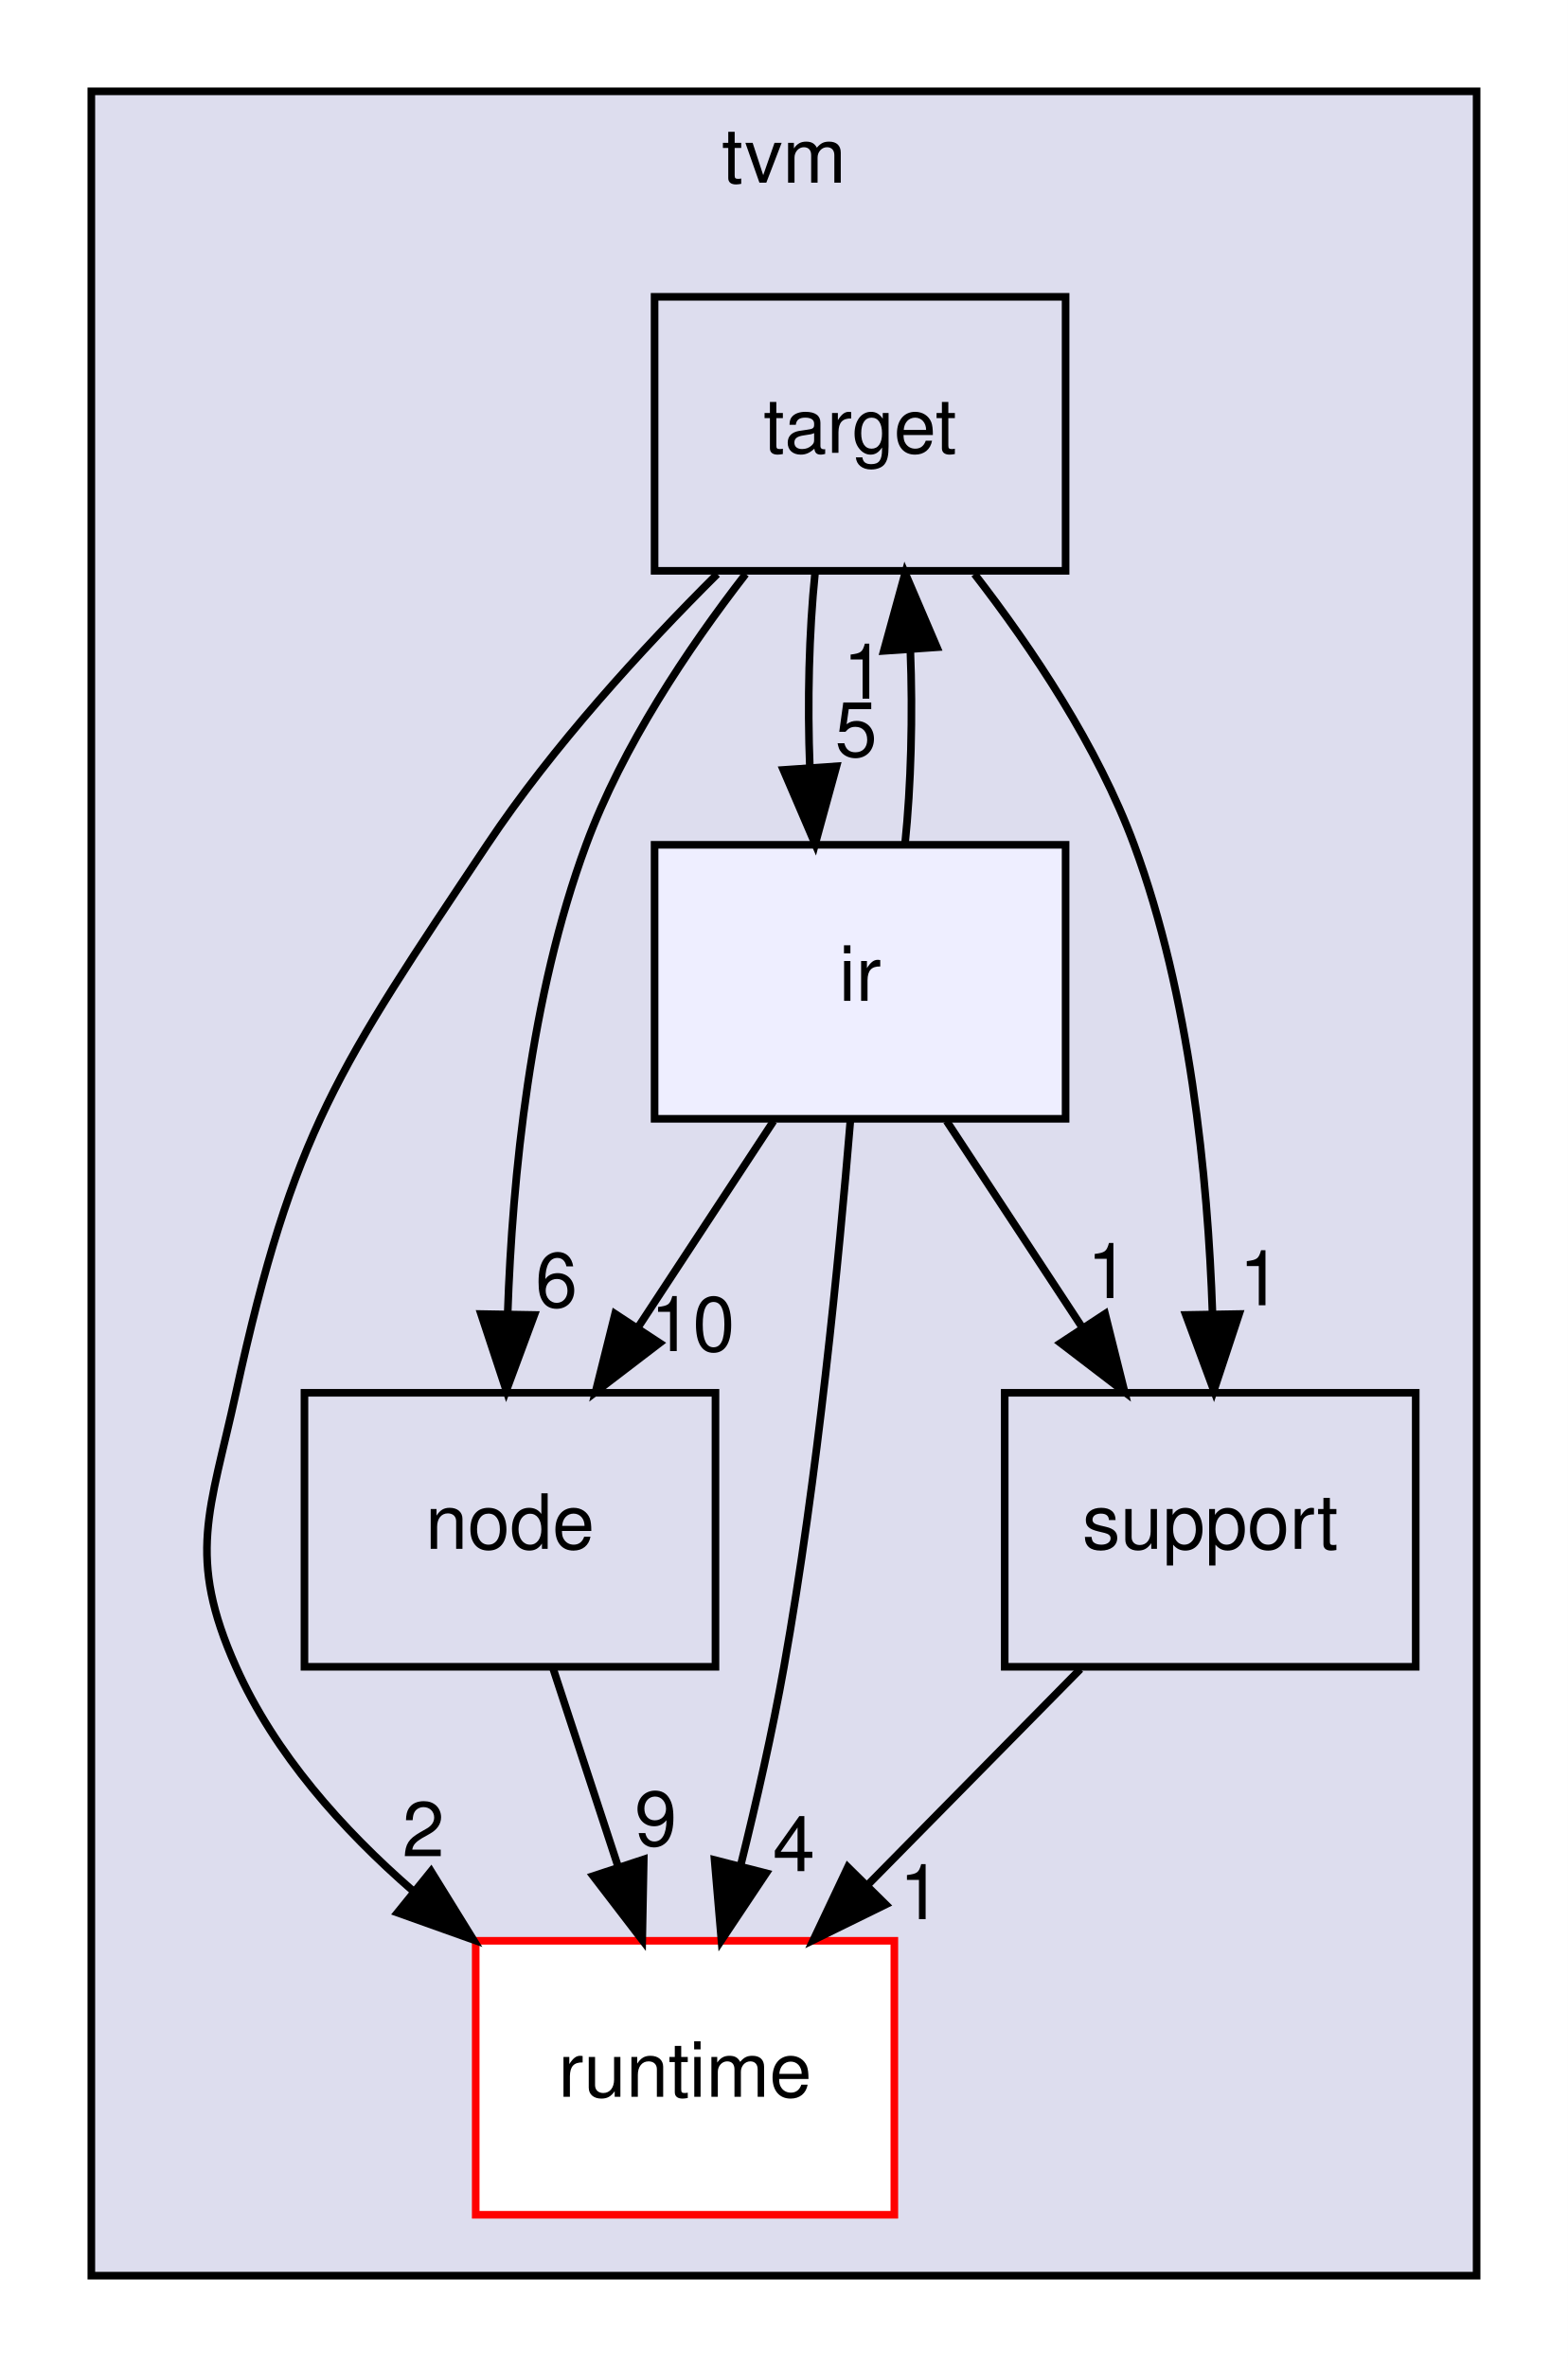
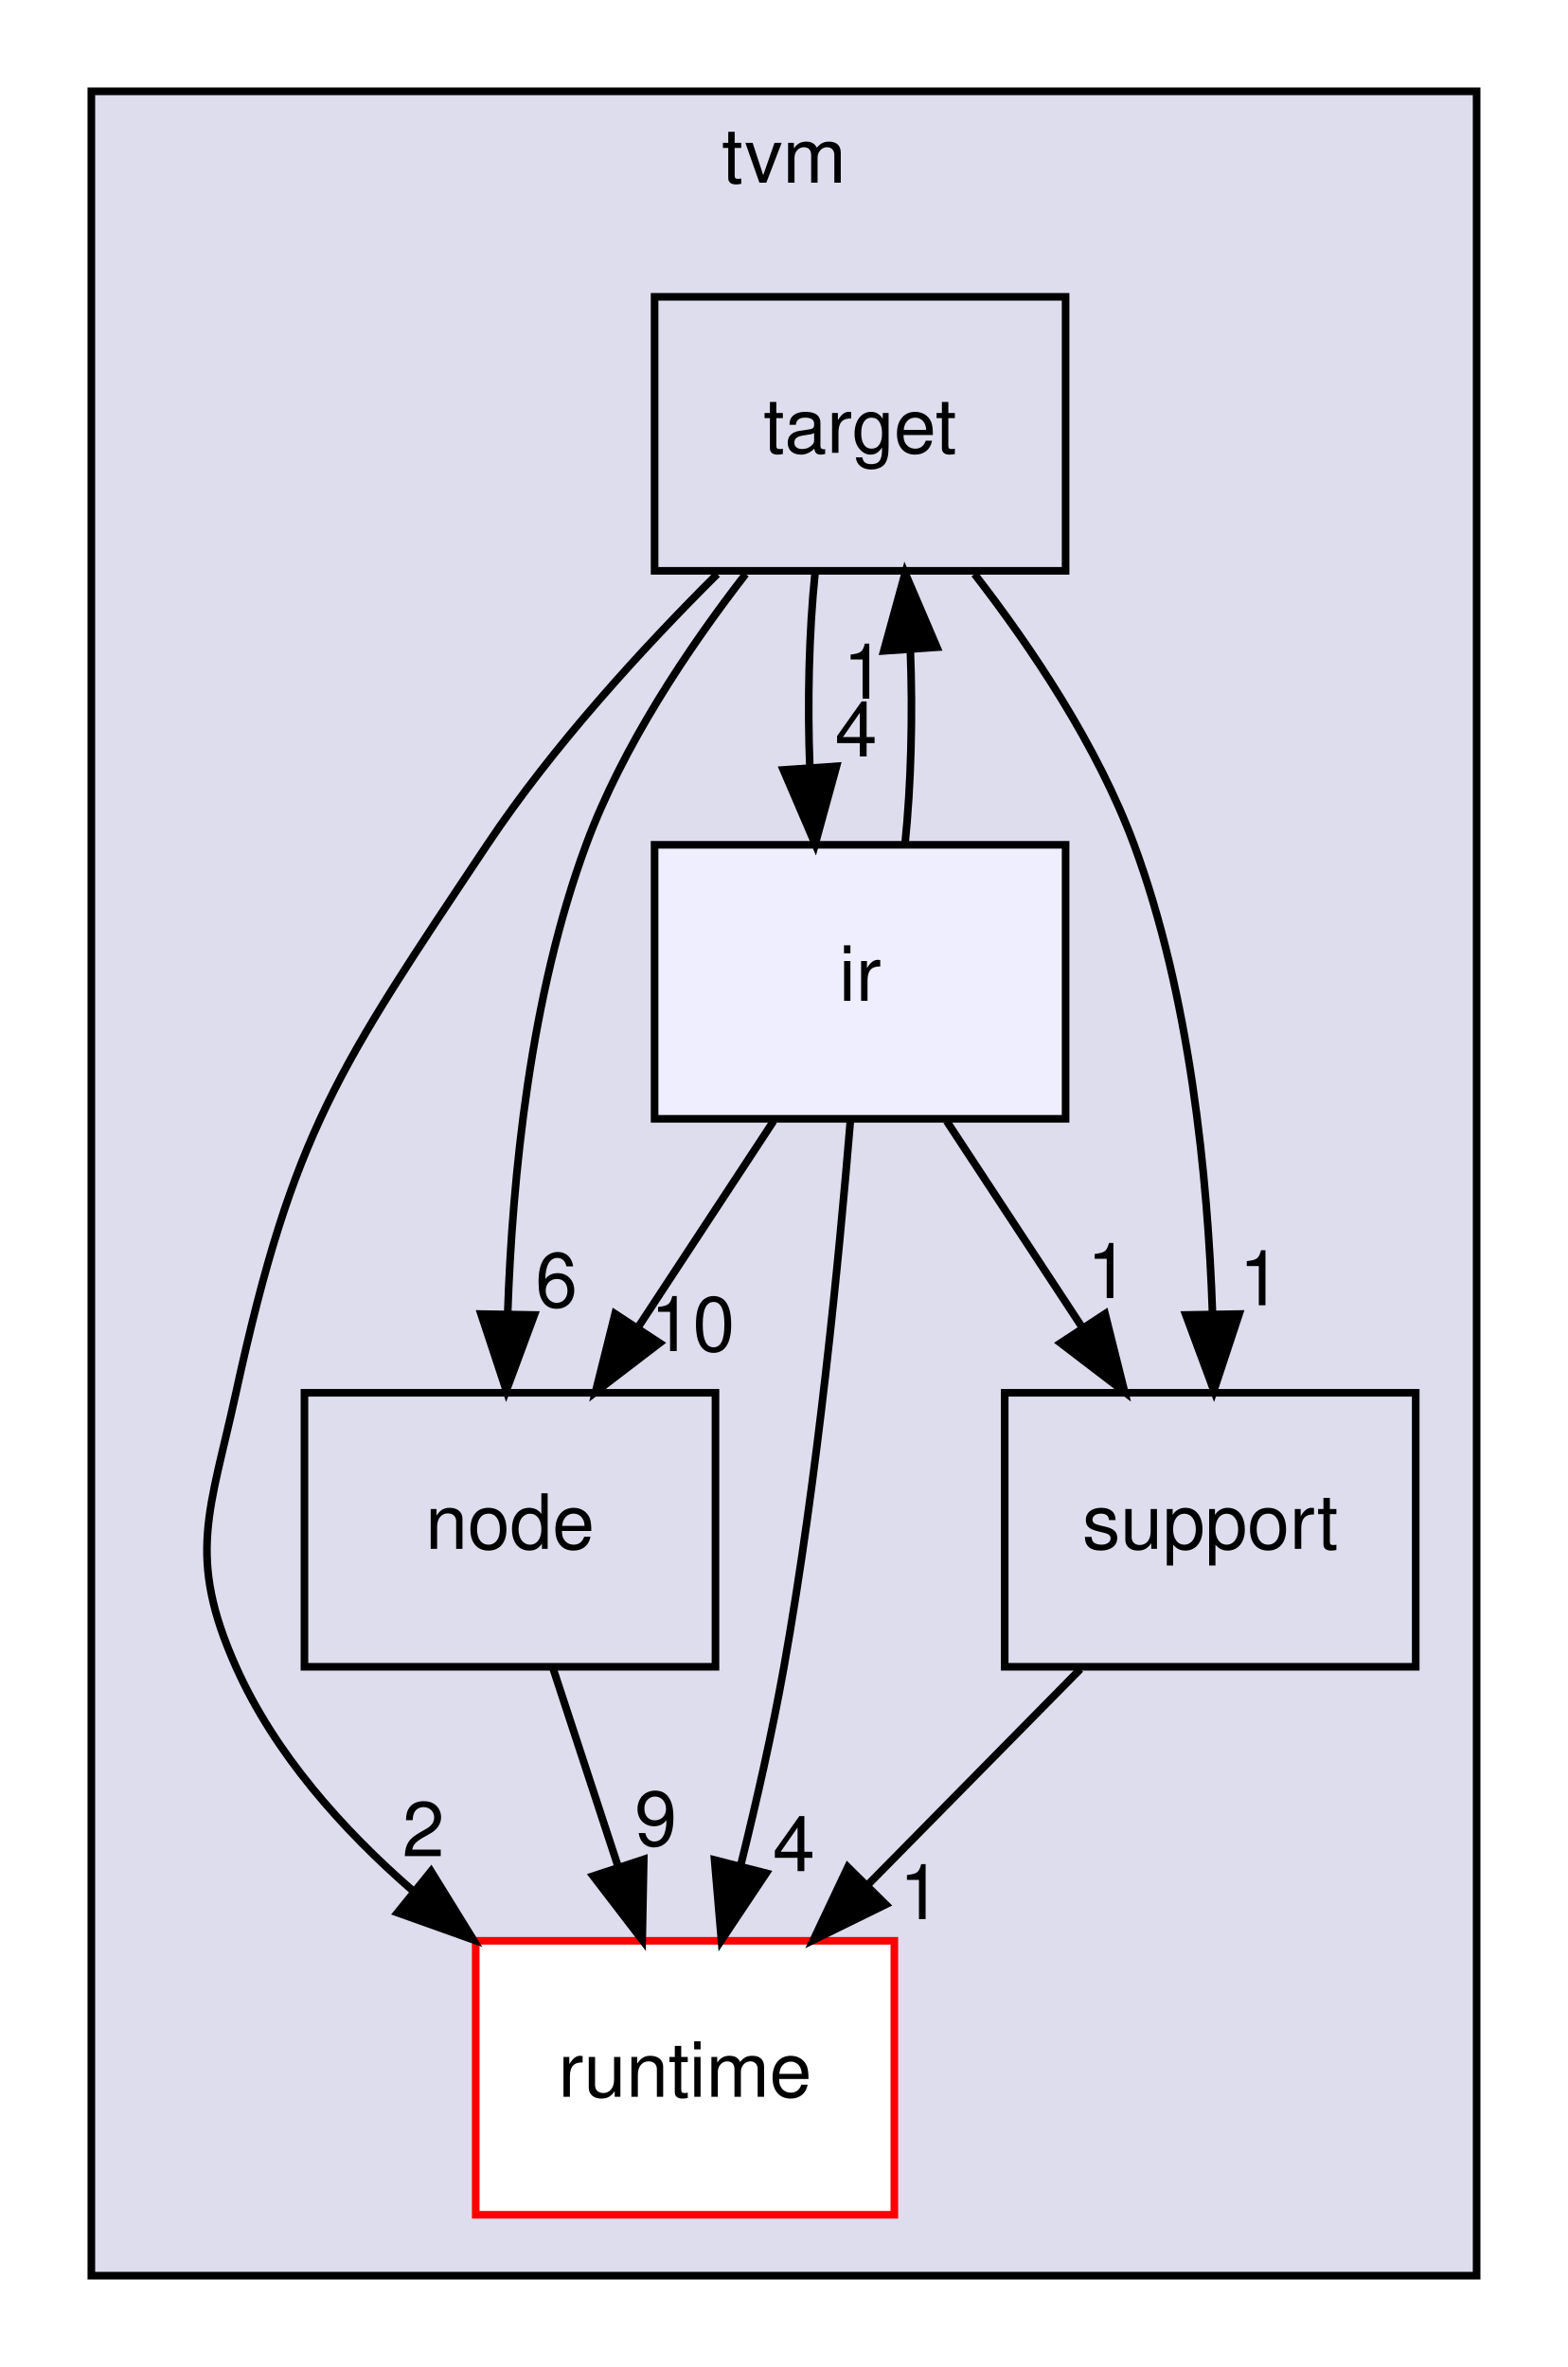
<svg xmlns="http://www.w3.org/2000/svg" xmlns:xlink="http://www.w3.org/1999/xlink" width="206pt" height="311pt" viewBox="0.00 0.00 206.00 311.00">
  <g id="graph0" class="graph" transform="scale(1 1) rotate(0) translate(4 307)">
    <polygon fill="white" stroke="transparent" points="-4,4 -4,-307 202,-307 202,4 -4,4" />
    <g id="clust1" class="cluster">
      <g id="a_clust1">
        <a xlink:href="dir_b4c7d8e826c599ba55146c099a14beb5.html" target="_top" xlink:title="tvm">
          <polygon fill="#ddddee" stroke="black" points="8,-8 8,-295 190,-295 190,-8 8,-8" />
          <text text-anchor="middle" x="99" y="-283" font-family="Helvetica,sans-Serif" font-size="10.00">tvm</text>
        </a>
      </g>
    </g>
    <g id="node1" class="node">
      <g id="a_node1">
        <a xlink:href="dir_404558507ed35459f0d7a6d81d8c508d.html" target="_top" xlink:title="runtime">
          <polygon fill="white" stroke="red" points="113.5,-52 58.5,-52 58.5,-16 113.5,-16 113.5,-52" />
          <text text-anchor="middle" x="86" y="-31.5" font-family="Helvetica,sans-Serif" font-size="10.00">runtime</text>
        </a>
      </g>
    </g>
    <g id="node2" class="node">
      <g id="a_node2">
        <a xlink:href="dir_5da96592f3a7c442b838b075c58254c2.html" target="_top" xlink:title="target">
          <polygon fill="none" stroke="black" points="136,-268 82,-268 82,-232 136,-232 136,-268" />
          <text text-anchor="middle" x="109" y="-247.5" font-family="Helvetica,sans-Serif" font-size="10.00">target</text>
        </a>
      </g>
    </g>
    <g id="edge1" class="edge">
      <path fill="none" stroke="black" d="M90.23,-231.57C80.38,-221.77 68.62,-208.93 60,-196 40.47,-166.71 34.51,-158.39 27,-124 23.59,-108.37 20.48,-102.61 27,-88 32.08,-76.6 40.96,-66.63 50.31,-58.51" />
      <polygon fill="black" stroke="black" points="52.63,-61.14 58.2,-52.13 48.22,-55.69 52.63,-61.14" />
      <g id="a_edge1-headlabel">
        <a xlink:href="dir_000033_000008.html" target="_top" xlink:title="2">
          <text text-anchor="middle" x="51.62" y="-63.11" font-family="Helvetica,sans-Serif" font-size="10.00">2</text>
        </a>
      </g>
    </g>
    <g id="node3" class="node">
      <g id="a_node3">
        <a xlink:href="dir_6cd4295f6ad5aa17e5b568d0e5b190e5.html" target="_top" xlink:title="node">
          <polygon fill="none" stroke="black" points="90,-124 36,-124 36,-88 90,-88 90,-124" />
          <text text-anchor="middle" x="63" y="-103.5" font-family="Helvetica,sans-Serif" font-size="10.00">node</text>
        </a>
      </g>
    </g>
    <g id="edge2" class="edge">
      <path fill="none" stroke="black" d="M93.97,-231.58C86.38,-221.78 77.78,-208.94 73,-196 65.68,-176.22 63.31,-152.42 62.7,-134.41" />
      <polygon fill="black" stroke="black" points="66.2,-134.23 62.52,-124.29 59.2,-134.35 66.2,-134.23" />
      <g id="a_edge2-headlabel">
        <a xlink:href="dir_000033_000015.html" target="_top" xlink:title="6">
          <text text-anchor="middle" x="69.1" y="-135.27" font-family="Helvetica,sans-Serif" font-size="10.00">6</text>
        </a>
      </g>
    </g>
    <g id="node4" class="node">
      <g id="a_node4">
        <a xlink:href="dir_fb1b1bc11a768ab8cf63a96a73170118.html" target="_top" xlink:title="support">
          <polygon fill="none" stroke="black" points="182,-124 128,-124 128,-88 182,-88 182,-124" />
          <text text-anchor="middle" x="155" y="-103.5" font-family="Helvetica,sans-Serif" font-size="10.00">support</text>
        </a>
      </g>
    </g>
    <g id="edge4" class="edge">
      <path fill="none" stroke="black" d="M124.03,-231.58C131.62,-221.78 140.22,-208.94 145,-196 152.32,-176.22 154.69,-152.42 155.3,-134.41" />
      <polygon fill="black" stroke="black" points="158.8,-134.35 155.48,-124.29 151.8,-134.23 158.8,-134.35" />
      <g id="a_edge4-headlabel">
        <a xlink:href="dir_000033_000032.html" target="_top" xlink:title="1">
          <text text-anchor="middle" x="161.57" y="-135.5" font-family="Helvetica,sans-Serif" font-size="10.00">1</text>
        </a>
      </g>
    </g>
    <g id="node5" class="node">
      <g id="a_node5">
        <a xlink:href="dir_dc867ff9a37cad1764f1670dc7eba6c1.html" target="_top" xlink:title="ir">
          <polygon fill="#eeeeff" stroke="black" points="136,-196 82,-196 82,-160 136,-160 136,-196" />
          <text text-anchor="middle" x="109" y="-175.5" font-family="Helvetica,sans-Serif" font-size="10.00">ir</text>
        </a>
      </g>
    </g>
    <g id="edge3" class="edge">
      <path fill="none" stroke="black" d="M103.08,-231.7C102.29,-223.98 102.06,-214.71 102.4,-206.11" />
      <polygon fill="black" stroke="black" points="105.9,-206.32 103.1,-196.1 98.92,-205.84 105.9,-206.32" />
      <g id="a_edge3-headlabel">
-         <a xlink:href="dir_000033_000003.html" target="_top" xlink:title="5">
-           <text text-anchor="middle" x="108.48" y="-207.61" font-family="Helvetica,sans-Serif" font-size="10.00">5</text>
+         <a xlink:href="dir_000033_000003.html" target="_top" xlink:title="4">
+           <text text-anchor="middle" x="108.48" y="-207.61" font-family="Helvetica,sans-Serif" font-size="10.00">4</text>
        </a>
      </g>
    </g>
    <g id="edge5" class="edge">
      <path fill="none" stroke="black" d="M68.69,-87.7C71.25,-79.9 74.33,-70.51 77.18,-61.83" />
      <polygon fill="black" stroke="black" points="80.58,-62.7 80.38,-52.1 73.93,-60.51 80.58,-62.7" />
      <g id="a_edge5-headlabel">
        <a xlink:href="dir_000015_000008.html" target="_top" xlink:title="9">
          <text text-anchor="middle" x="82.16" y="-64.5" font-family="Helvetica,sans-Serif" font-size="10.00">9</text>
        </a>
      </g>
    </g>
    <g id="edge10" class="edge">
      <path fill="none" stroke="black" d="M137.94,-87.7C129.5,-79.14 119.18,-68.66 109.96,-59.3" />
      <polygon fill="black" stroke="black" points="112.37,-56.77 102.86,-52.1 107.39,-61.68 112.37,-56.77" />
      <g id="a_edge10-headlabel">
        <a xlink:href="dir_000032_000008.html" target="_top" xlink:title="1">
          <text text-anchor="middle" x="116.92" y="-54.84" font-family="Helvetica,sans-Serif" font-size="10.00">1</text>
        </a>
      </g>
    </g>
    <g id="edge6" class="edge">
      <path fill="none" stroke="black" d="M107.73,-159.84C106.25,-141.85 103.42,-112.8 99,-88 97.48,-79.47 95.39,-70.28 93.33,-61.98" />
      <polygon fill="black" stroke="black" points="96.66,-60.88 90.78,-52.07 89.88,-62.62 96.66,-60.88" />
      <g id="a_edge6-headlabel">
        <a xlink:href="dir_000003_000008.html" target="_top" xlink:title="4">
          <text text-anchor="middle" x="100.3" y="-61.15" font-family="Helvetica,sans-Serif" font-size="10.00">4</text>
        </a>
      </g>
    </g>
    <g id="edge7" class="edge">
      <path fill="none" stroke="black" d="M114.9,-196.1C115.7,-203.79 115.94,-213.05 115.6,-221.67" />
      <polygon fill="black" stroke="black" points="112.11,-221.48 114.92,-231.7 119.09,-221.96 112.11,-221.48" />
      <g id="a_edge7-headlabel">
        <a xlink:href="dir_000003_000033.html" target="_top" xlink:title="1">
          <text text-anchor="middle" x="109.52" y="-215.2" font-family="Helvetica,sans-Serif" font-size="10.00">1</text>
        </a>
      </g>
    </g>
    <g id="edge8" class="edge">
      <path fill="none" stroke="black" d="M97.63,-159.7C92.28,-151.56 85.8,-141.69 79.89,-132.7" />
      <polygon fill="black" stroke="black" points="82.66,-130.54 74.24,-124.1 76.81,-134.38 82.66,-130.54" />
      <g id="a_edge8-headlabel">
        <a xlink:href="dir_000003_000015.html" target="_top" xlink:title="10">
          <text text-anchor="middle" x="87" y="-129.48" font-family="Helvetica,sans-Serif" font-size="10.00">10</text>
        </a>
      </g>
    </g>
    <g id="edge9" class="edge">
      <path fill="none" stroke="black" d="M120.37,-159.7C125.72,-151.56 132.2,-141.69 138.11,-132.7" />
      <polygon fill="black" stroke="black" points="141.19,-134.38 143.76,-124.1 135.34,-130.54 141.19,-134.38" />
      <g id="a_edge9-headlabel">
        <a xlink:href="dir_000003_000032.html" target="_top" xlink:title="1">
          <text text-anchor="middle" x="141.59" y="-136.45" font-family="Helvetica,sans-Serif" font-size="10.00">1</text>
        </a>
      </g>
    </g>
  </g>
</svg>
